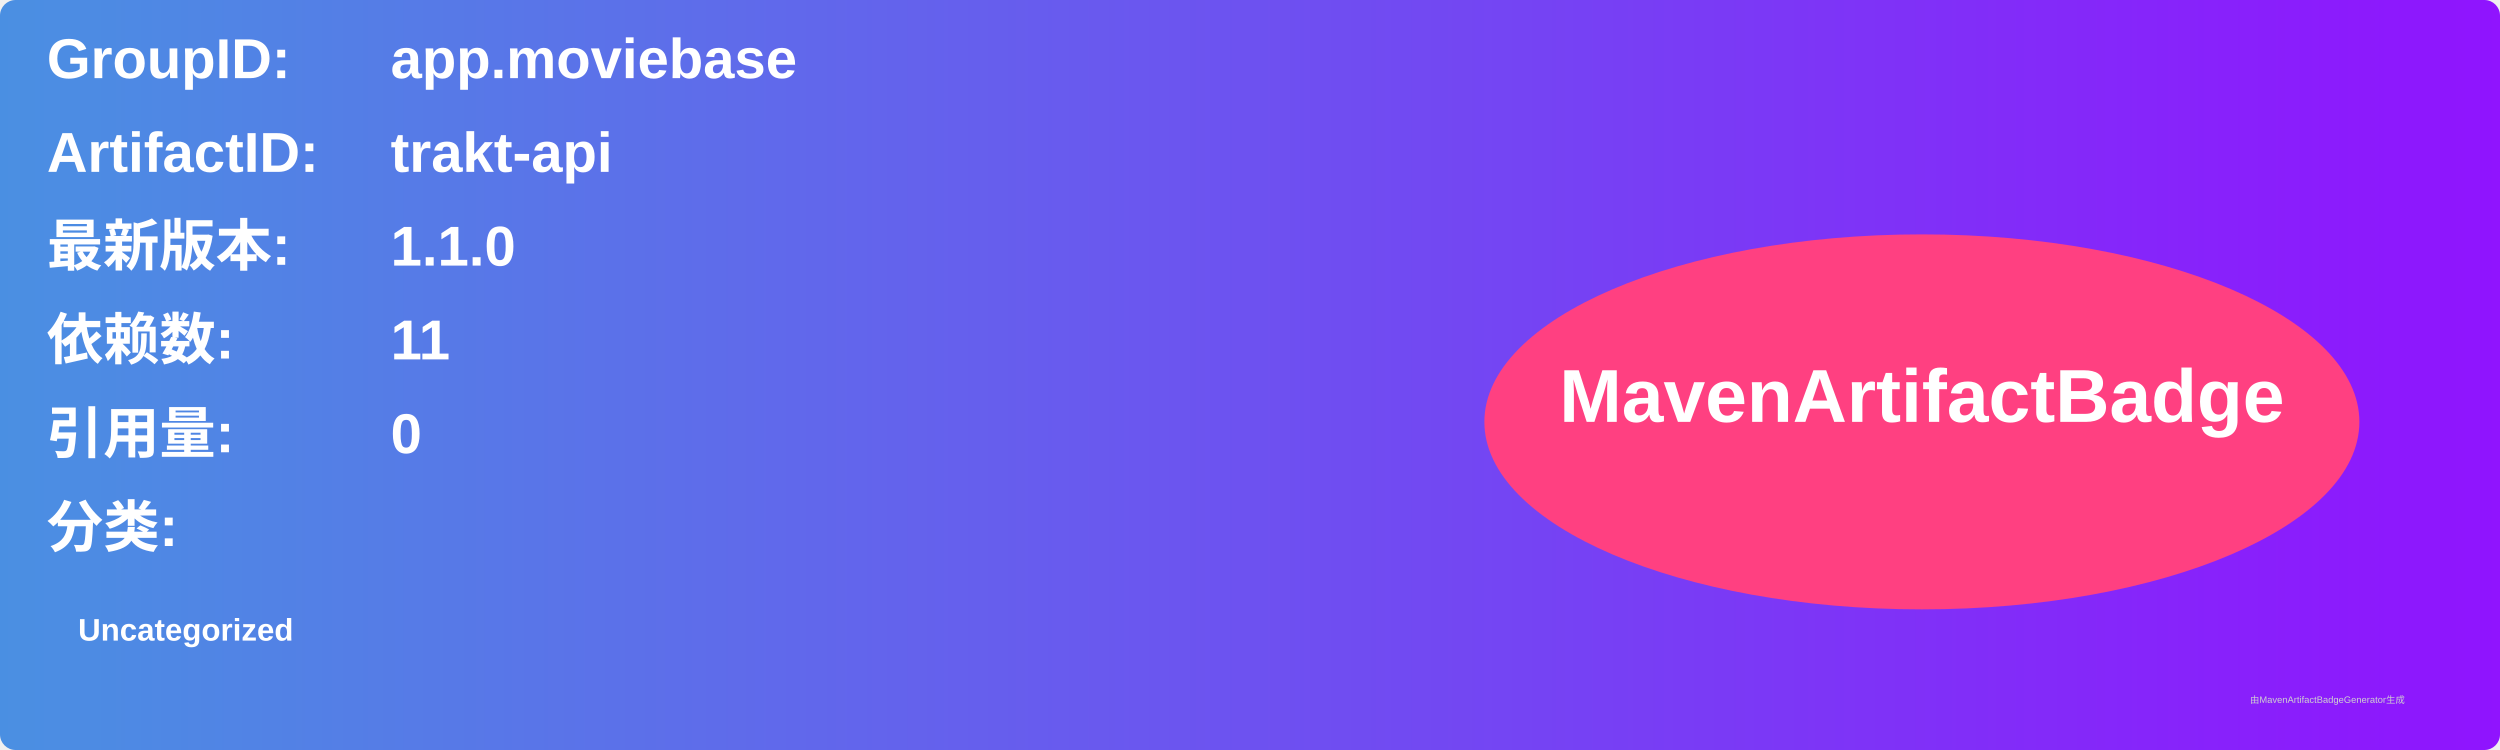
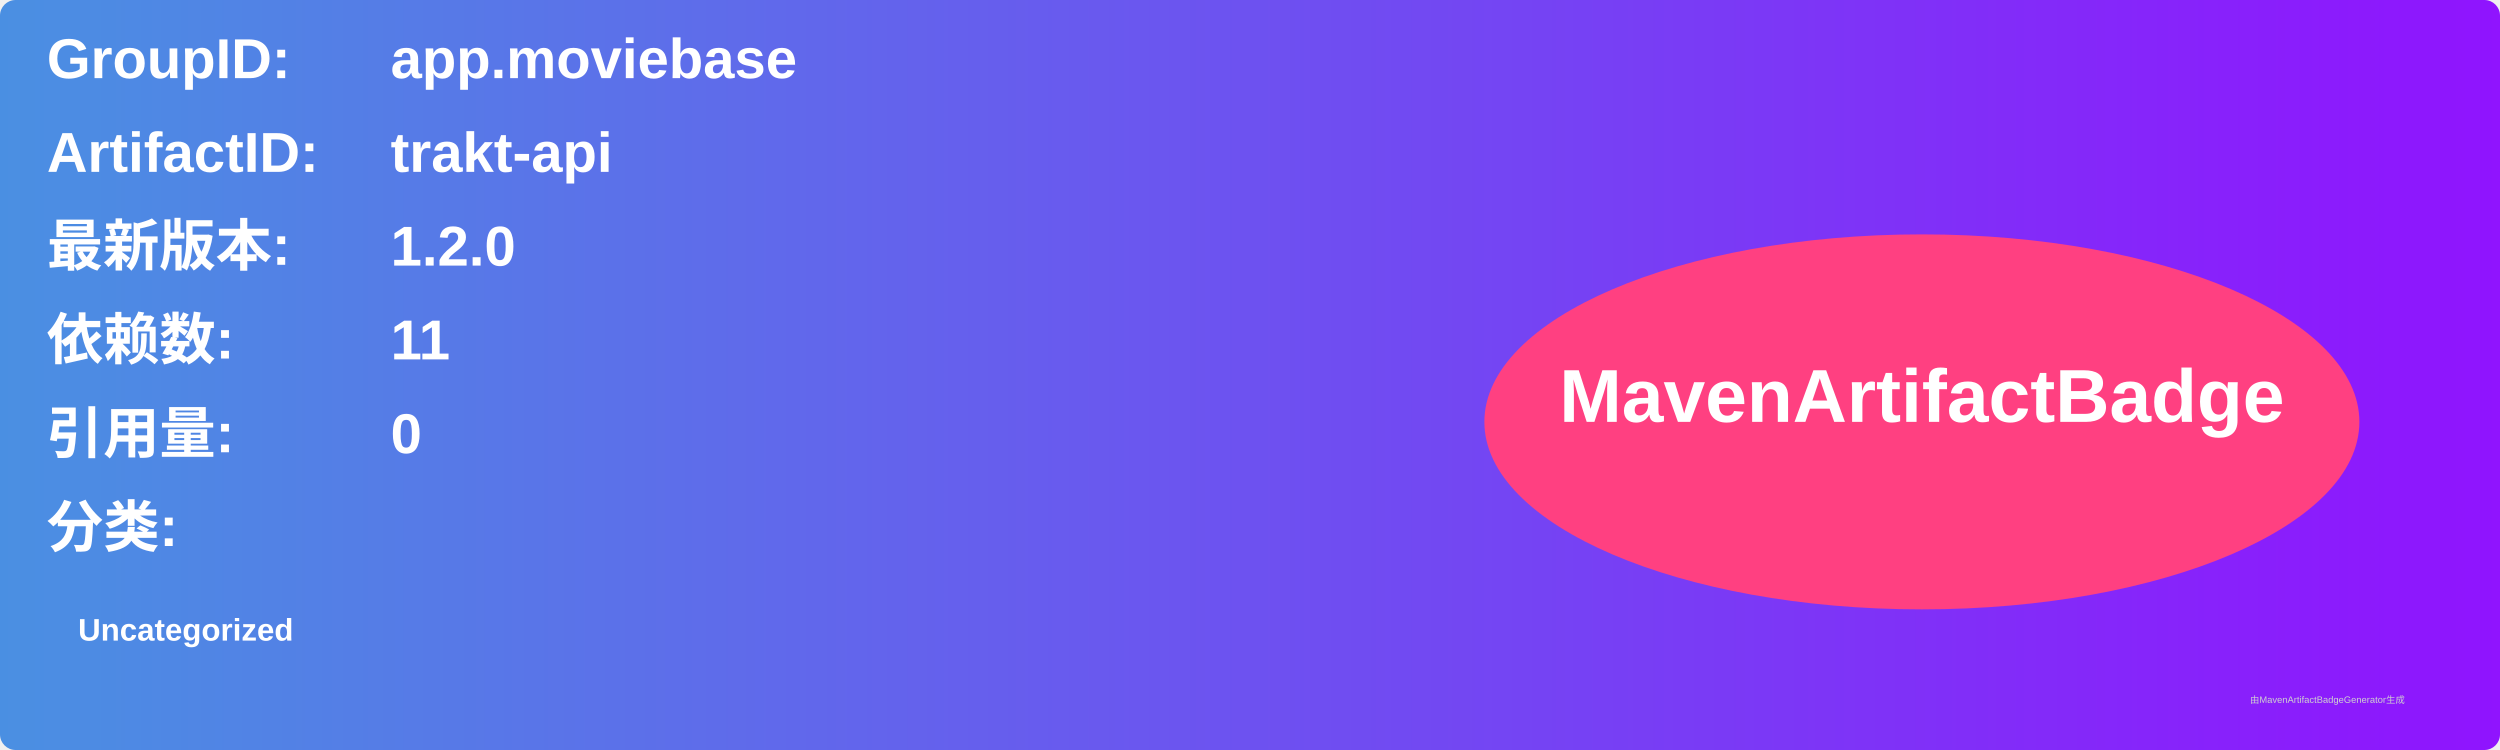
<svg xmlns="http://www.w3.org/2000/svg" width="800" height="240" viewBox="0 0 800 240">
  <linearGradient id="grad" x1="0%" y1="0%" x2="100%" y2="0%">
    <stop offset="0%" stop-color="#4a90e2" />
    <stop offset="100%" stop-color="#9013fe" />
  </linearGradient>
  <rect width="100%" height="100%" rx="5" ry="5" fill="url(#grad)" />
  <g transform="translate(15, 15)">
    <text x="0" y="10" font-family="Arial" font-size="18" fill="white" font-weight="bold" width="260">GroupID:</text>
    <text x="110" y="10" font-family="Arial" font-size="18" fill="white" font-weight="bold" width="460">app.moviebase</text>
    <text x="0" y="40" font-family="Arial" font-size="18" fill="white" font-weight="bold" width="260">ArtifactID:</text>
    <text x="110" y="40" font-family="Arial" font-size="18" fill="white" font-weight="bold" width="460">trakt-api</text>
    <text x="0" y="70" font-family="Arial" font-size="18" fill="white" font-weight="bold">最新版本:</text>
    <text x="110" y="70" font-family="Arial" font-size="18" fill="white" font-weight="bold">
-       <tspan font-weight="bold">1.1.0</tspan>
+       <tspan font-weight="bold">1.2.0</tspan>
    </text>
    <text x="0" y="100" font-family="Arial" font-size="18" fill="white" font-weight="bold">依赖数: </text>
    <text x="110" y="100" font-family="Arial" font-size="18" fill="white">
      <tspan font-weight="bold">11</tspan>
    </text>
    <text x="0" y="130" font-family="Arial" font-size="18" fill="white" font-weight="bold">引用量: </text>
    <text x="110" y="130" font-family="Arial" font-size="18" fill="white">
      <tspan font-weight="bold">0</tspan>
    </text>
    <text x="0" y="160" font-family="Arial" font-size="18" fill="white" font-weight="bold">分类:</text>
    <text x="10" y="190" font-family="Arial" font-size="10" fill="white">
      <tspan font-weight="bold">Uncategorized</tspan>
    </text>
    <ellipse cx="600" cy="120" rx="140" ry="60" fill="#ff4081" />
    <text x="600" y="120" text-anchor="middle" font-family="Arial" font-size="24" fill="white" font-weight="bold">MavenArtifactBadge</text>
  </g>
  <text x="720" y="225" font-family="Arial" font-size="3" fill="#d0d0d0">由MavenArtifactBadgeGenerator生成</text>
</svg>
